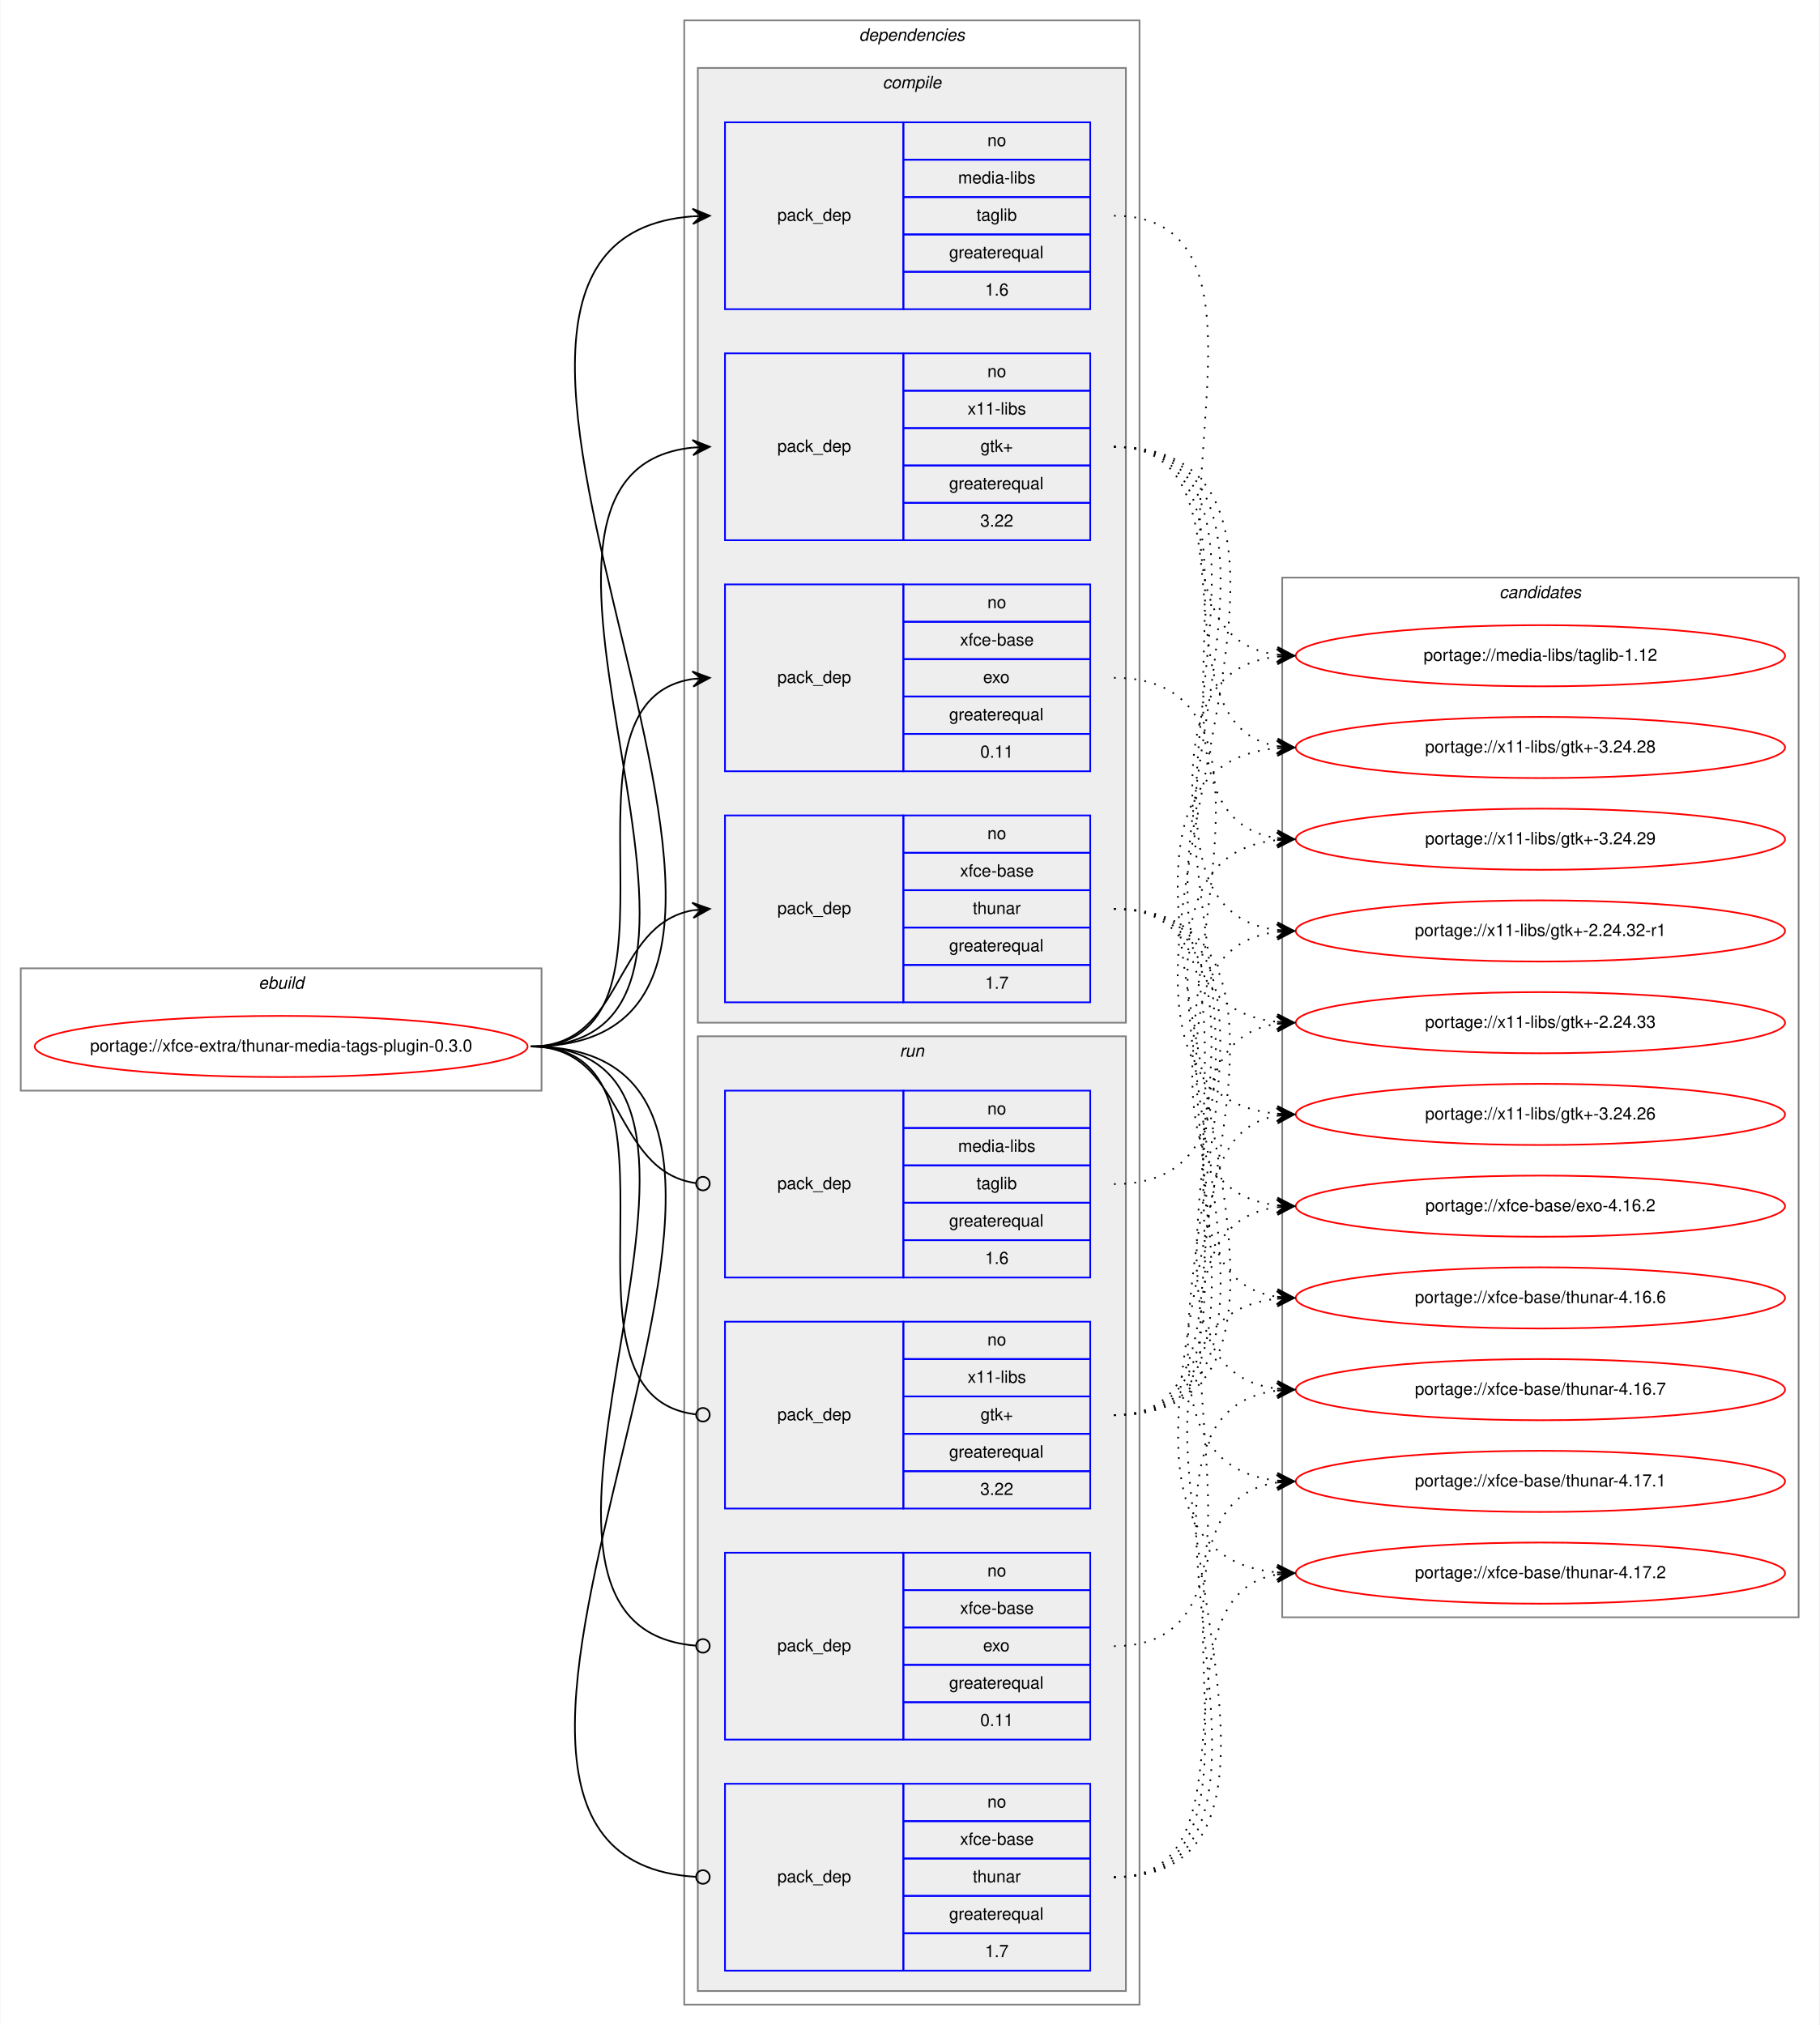
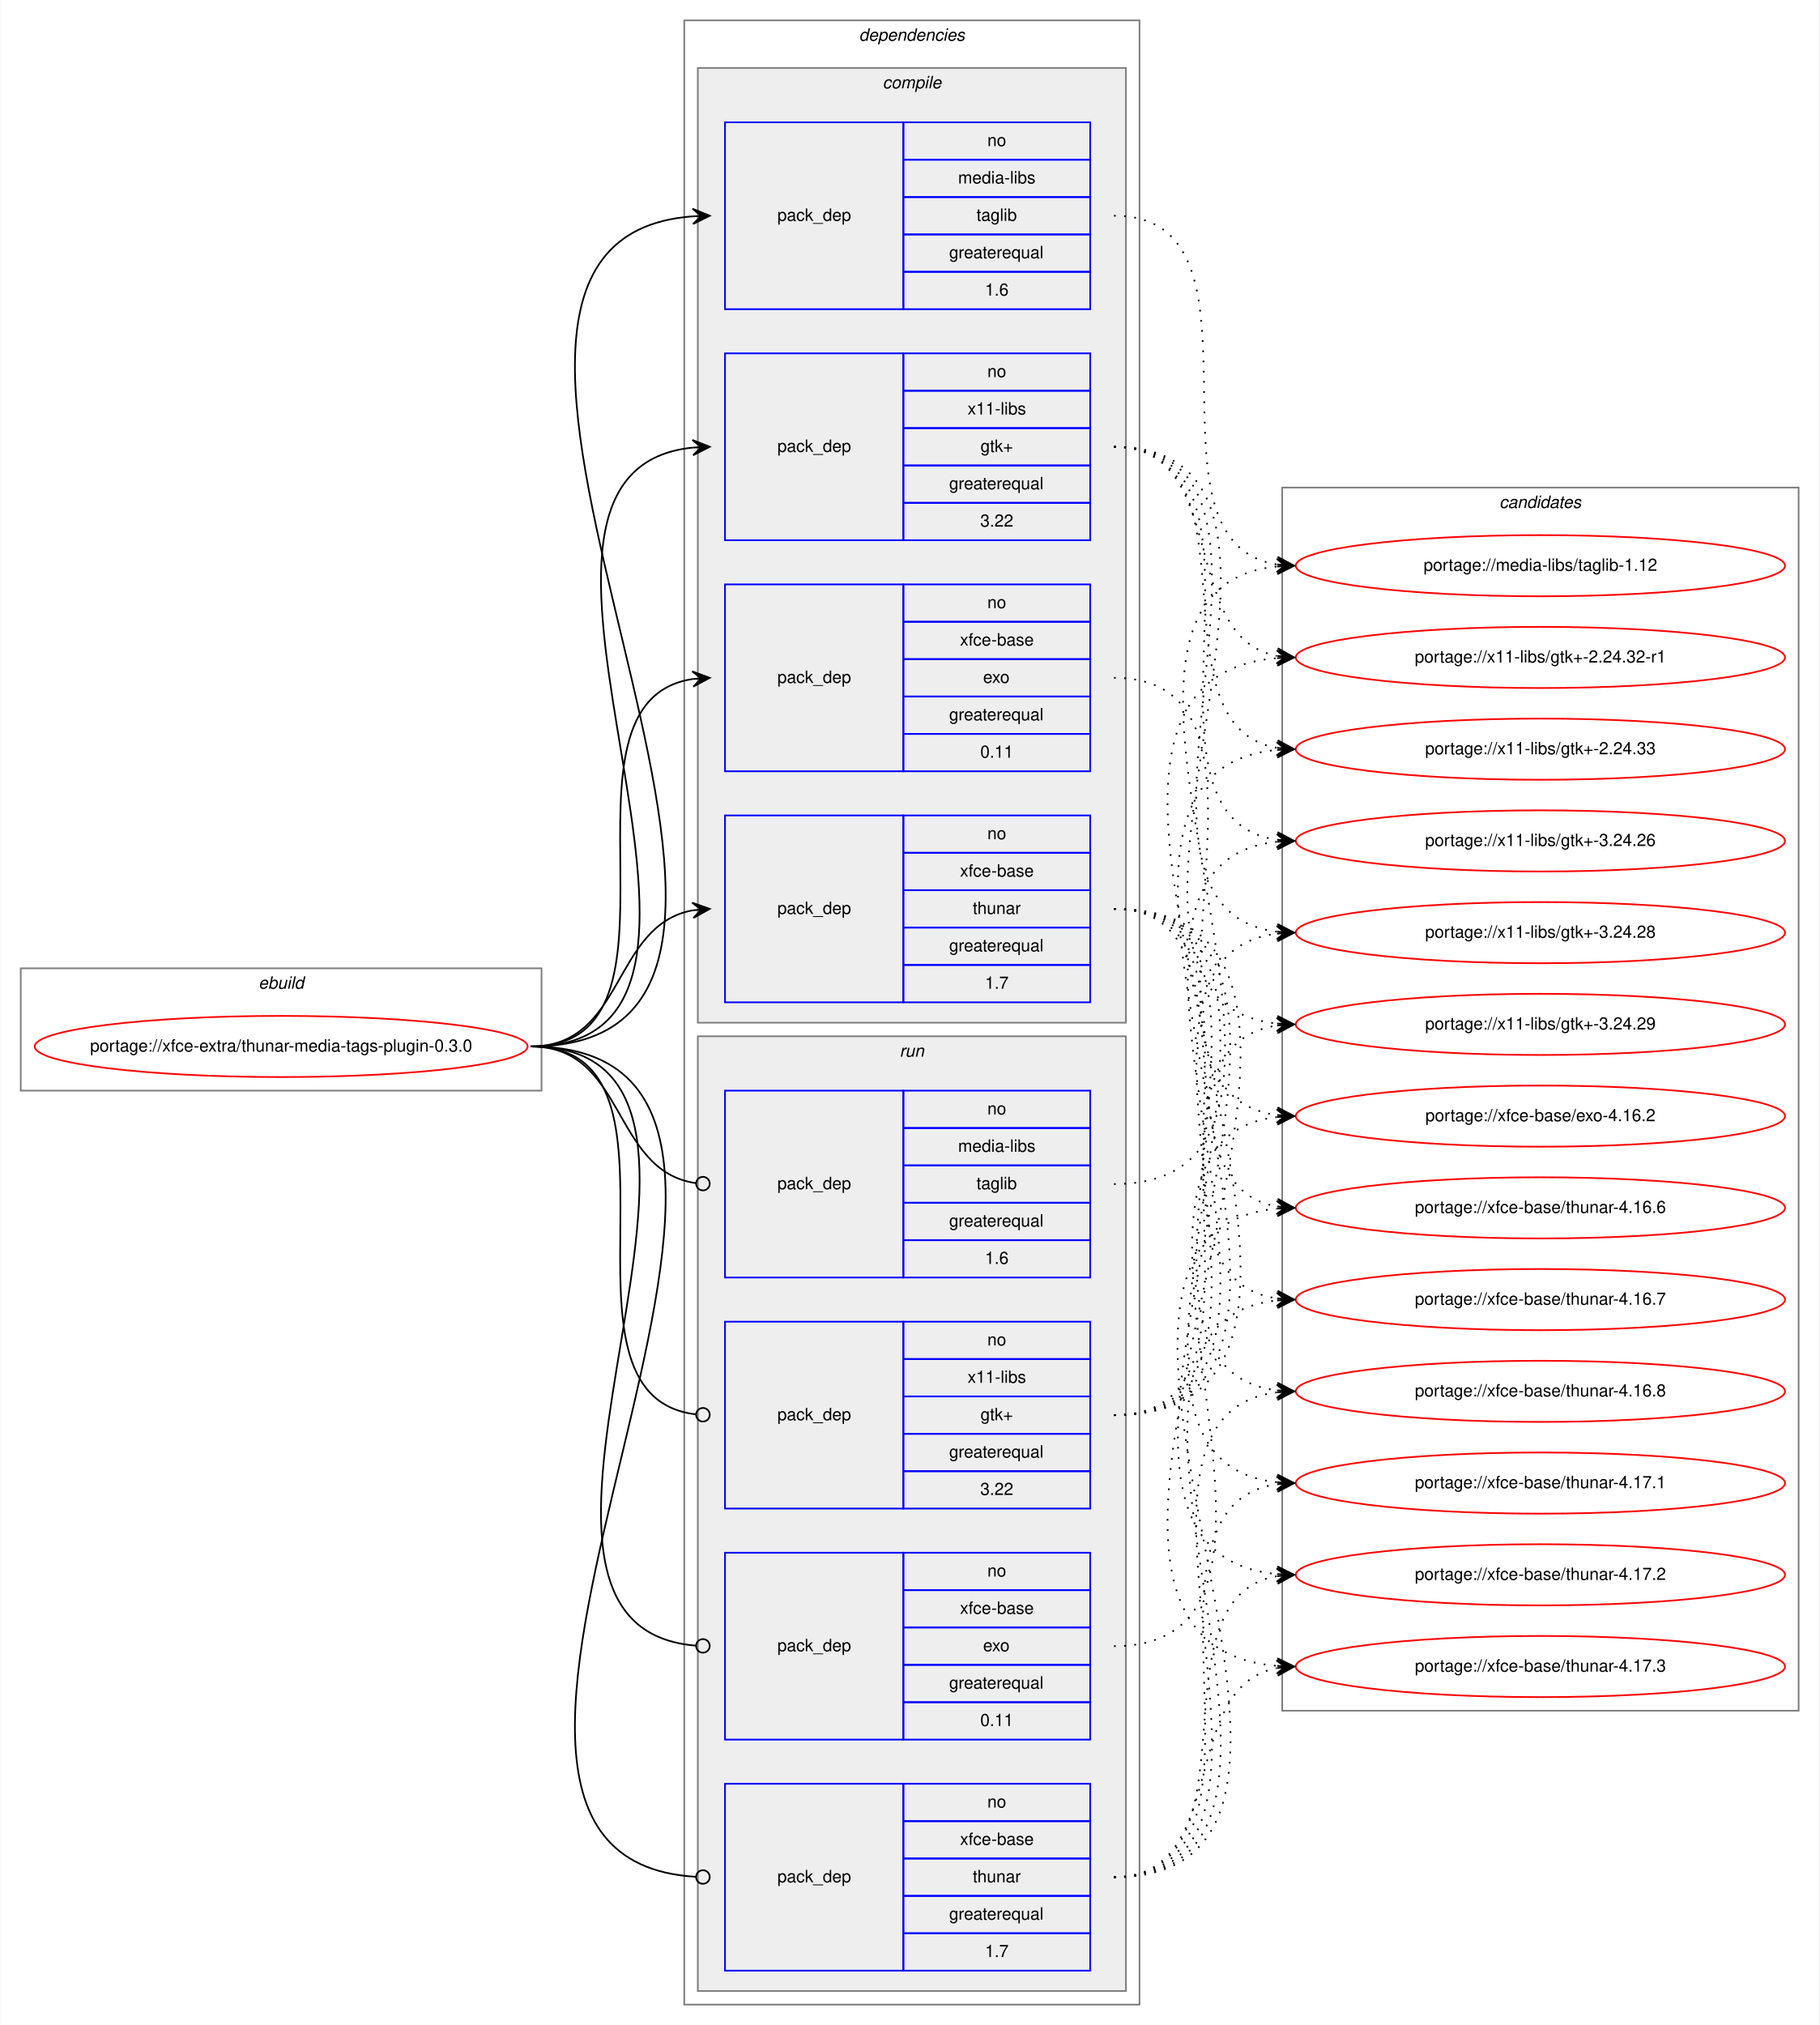
<svg xmlns="http://www.w3.org/2000/svg" xmlns:xlink="http://www.w3.org/1999/xlink" width="1071pt" height="1192pt" viewBox="0.00 0.00 1070.57 1192.00">
  <g id="graph0" class="graph" transform="scale(1 1) rotate(0) translate(4 1188)">
    <polygon fill="white" stroke="transparent" points="-4,4 -4,-1188 1066.57,-1188 1066.57,4 -4,4" />
    <g id="clust1" class="cluster">
      <polygon fill="none" stroke="gray" points="8,-546 8,-618 314.57,-618 314.57,-546 8,-546" />
      <text text-anchor="start" x="147.95" y="-606" font-family="Helvetica,sans-Serif" font-style="italic" font-size="10.00">ebuild</text>
    </g>
    <g id="clust2" class="cluster">
      <polygon fill="none" stroke="gray" points="398.57,-8 398.57,-1176 666.57,-1176 666.57,-8 398.57,-8" />
      <text text-anchor="start" x="501.45" y="-1164" font-family="Helvetica,sans-Serif" font-style="italic" font-size="10.00">dependencies</text>
    </g>
    <g id="clust3" class="cluster">
      <polygon fill="#eeeeee" stroke="gray" points="406.57,-586 406.57,-1148 658.57,-1148 658.57,-586 406.57,-586" />
      <text text-anchor="start" x="515.35" y="-1136" font-family="Helvetica,sans-Serif" font-style="italic" font-size="10.00">compile</text>
    </g>
    <g id="clust9" class="cluster">
      <polygon fill="#eeeeee" stroke="gray" points="406.57,-16 406.57,-578 658.57,-578 658.57,-16 406.57,-16" />
      <text text-anchor="start" x="525.35" y="-566" font-family="Helvetica,sans-Serif" font-style="italic" font-size="10.00">run</text>
    </g>
    <g id="clust14" class="cluster">
-       <polygon fill="none" stroke="gray" points="750.57,-236 750.57,-848 1054.57,-848 1054.57,-236 750.57,-236" />
-       <text text-anchor="start" x="878.39" y="-836" font-family="Helvetica,sans-Serif" font-style="italic" font-size="10.00">candidates</text>
+       <polygon fill="none" stroke="gray" points="750.57,-181 750.57,-901 1054.57,-901 1054.57,-181 750.57,-181" />
+       <text text-anchor="start" x="878.39" y="-889" font-family="Helvetica,sans-Serif" font-style="italic" font-size="10.00">candidates</text>
    </g>
    <g id="node1" class="node">
      <g id="a_node1">
        <a xlink:href="../xfce-extra/thunar-media-tags-plugin-0.3.0.svg" xlink:title="portage://xfce-extra/thunar-media-tags-plugin-0.3.0">
          <ellipse fill="none" stroke="red" cx="161.29" cy="-572" rx="145.07" ry="18" />
          <text text-anchor="middle" x="161.29" y="-569" font-family="Helvetica,sans-Serif" font-size="10.00">portage://xfce-extra/thunar-media-tags-plugin-0.3.0</text>
        </a>
      </g>
    </g>
    <g id="node2" class="node">
      <polygon fill="none" stroke="blue" points="422.57,-1006 422.57,-1116 527.57,-1116 527.57,-1006 422.57,-1006" />
      <text text-anchor="start" x="453.39" y="-1058" font-family="Helvetica,sans-Serif" font-size="10.00">pack_dep</text>
      <polygon fill="none" stroke="blue" points="527.57,-1094 527.57,-1116 637.57,-1116 637.57,-1094 527.57,-1094" />
      <text text-anchor="start" x="577.01" y="-1102" font-family="Helvetica,sans-Serif" font-size="10.00">no</text>
      <polygon fill="none" stroke="blue" points="527.57,-1072 527.57,-1094 637.57,-1094 637.57,-1072 527.57,-1072" />
      <text text-anchor="start" x="559.79" y="-1080" font-family="Helvetica,sans-Serif" font-size="10.00">media-libs</text>
      <polygon fill="none" stroke="blue" points="527.57,-1050 527.57,-1072 637.57,-1072 637.57,-1050 527.57,-1050" />
      <text text-anchor="start" x="570.62" y="-1058" font-family="Helvetica,sans-Serif" font-size="10.00">taglib</text>
      <polygon fill="none" stroke="blue" points="527.57,-1028 527.57,-1050 637.57,-1050 637.57,-1028 527.57,-1028" />
      <text text-anchor="start" x="554.51" y="-1036" font-family="Helvetica,sans-Serif" font-size="10.00">greaterequal</text>
      <polygon fill="none" stroke="blue" points="527.57,-1006 527.57,-1028 637.57,-1028 637.57,-1006 527.57,-1006" />
      <text text-anchor="start" x="575.62" y="-1014" font-family="Helvetica,sans-Serif" font-size="10.00">1.6</text>
    </g>
    <g id="edge1" class="edge">
      <path fill="none" stroke="black" d="M308.29,-572C527.13,-572 201.72,-1045.84 403.56,-1060.65" />
      <polygon fill="black" stroke="black" points="413.57,-1061 403.42,-1065.14 408.57,-1060.82 403.58,-1060.65 403.58,-1060.65 403.58,-1060.65 408.57,-1060.82 403.74,-1056.15 413.57,-1061 413.57,-1061" />
    </g>
    <g id="node3" class="node">
      <polygon fill="none" stroke="blue" points="422.57,-870 422.57,-980 527.57,-980 527.57,-870 422.57,-870" />
      <text text-anchor="start" x="453.39" y="-922" font-family="Helvetica,sans-Serif" font-size="10.00">pack_dep</text>
      <polygon fill="none" stroke="blue" points="527.57,-958 527.57,-980 637.57,-980 637.57,-958 527.57,-958" />
      <text text-anchor="start" x="577.01" y="-966" font-family="Helvetica,sans-Serif" font-size="10.00">no</text>
      <polygon fill="none" stroke="blue" points="527.57,-936 527.57,-958 637.57,-958 637.57,-936 527.57,-936" />
      <text text-anchor="start" x="565.35" y="-944" font-family="Helvetica,sans-Serif" font-size="10.00">x11-libs</text>
      <polygon fill="none" stroke="blue" points="527.57,-914 527.57,-936 637.57,-936 637.57,-914 527.57,-914" />
      <text text-anchor="start" x="572.98" y="-922" font-family="Helvetica,sans-Serif" font-size="10.00">gtk+</text>
      <polygon fill="none" stroke="blue" points="527.57,-892 527.57,-914 637.57,-914 637.57,-892 527.57,-892" />
      <text text-anchor="start" x="554.51" y="-900" font-family="Helvetica,sans-Serif" font-size="10.00">greaterequal</text>
      <polygon fill="none" stroke="blue" points="527.57,-870 527.57,-892 637.57,-892 637.57,-870 527.57,-870" />
      <text text-anchor="start" x="572.84" y="-878" font-family="Helvetica,sans-Serif" font-size="10.00">3.22</text>
    </g>
    <g id="edge2" class="edge">
      <path fill="none" stroke="black" d="M308.29,-572C468.49,-572 259.22,-909.99 403.54,-924.52" />
      <polygon fill="black" stroke="black" points="413.57,-925 403.37,-929.01 408.58,-924.76 403.58,-924.52 403.58,-924.52 403.58,-924.52 408.58,-924.76 403.8,-920.03 413.57,-925 413.57,-925" />
    </g>
    <g id="node4" class="node">
      <polygon fill="none" stroke="blue" points="422.57,-734 422.57,-844 527.57,-844 527.57,-734 422.57,-734" />
      <text text-anchor="start" x="453.39" y="-786" font-family="Helvetica,sans-Serif" font-size="10.00">pack_dep</text>
      <polygon fill="none" stroke="blue" points="527.57,-822 527.57,-844 637.57,-844 637.57,-822 527.57,-822" />
      <text text-anchor="start" x="577.01" y="-830" font-family="Helvetica,sans-Serif" font-size="10.00">no</text>
      <polygon fill="none" stroke="blue" points="527.57,-800 527.57,-822 637.57,-822 637.57,-800 527.57,-800" />
      <text text-anchor="start" x="560.9" y="-808" font-family="Helvetica,sans-Serif" font-size="10.00">xfce-base</text>
      <polygon fill="none" stroke="blue" points="527.57,-778 527.57,-800 637.57,-800 637.57,-778 527.57,-778" />
      <text text-anchor="start" x="574.51" y="-786" font-family="Helvetica,sans-Serif" font-size="10.00">exo</text>
      <polygon fill="none" stroke="blue" points="527.57,-756 527.57,-778 637.57,-778 637.57,-756 527.57,-756" />
      <text text-anchor="start" x="554.51" y="-764" font-family="Helvetica,sans-Serif" font-size="10.00">greaterequal</text>
      <polygon fill="none" stroke="blue" points="527.57,-734 527.57,-756 637.57,-756 637.57,-734 527.57,-734" />
      <text text-anchor="start" x="572.84" y="-742" font-family="Helvetica,sans-Serif" font-size="10.00">0.11</text>
    </g>
    <g id="edge3" class="edge">
      <path fill="none" stroke="black" d="M308.29,-572C411.92,-572 313.38,-774.83 403.59,-788.3" />
      <polygon fill="black" stroke="black" points="413.57,-789 403.28,-792.79 408.58,-788.65 403.59,-788.3 403.59,-788.3 403.59,-788.3 408.58,-788.65 403.91,-783.81 413.57,-789 413.57,-789" />
    </g>
    <g id="node5" class="node">
      <polygon fill="none" stroke="blue" points="422.57,-598 422.57,-708 527.57,-708 527.57,-598 422.57,-598" />
      <text text-anchor="start" x="453.39" y="-650" font-family="Helvetica,sans-Serif" font-size="10.00">pack_dep</text>
      <polygon fill="none" stroke="blue" points="527.57,-686 527.57,-708 637.57,-708 637.57,-686 527.57,-686" />
      <text text-anchor="start" x="577.01" y="-694" font-family="Helvetica,sans-Serif" font-size="10.00">no</text>
      <polygon fill="none" stroke="blue" points="527.57,-664 527.57,-686 637.57,-686 637.57,-664 527.57,-664" />
      <text text-anchor="start" x="560.9" y="-672" font-family="Helvetica,sans-Serif" font-size="10.00">xfce-base</text>
      <polygon fill="none" stroke="blue" points="527.57,-642 527.57,-664 637.57,-664 637.57,-642 527.57,-642" />
      <text text-anchor="start" x="568.4" y="-650" font-family="Helvetica,sans-Serif" font-size="10.00">thunar</text>
      <polygon fill="none" stroke="blue" points="527.57,-620 527.57,-642 637.57,-642 637.57,-620 527.57,-620" />
      <text text-anchor="start" x="554.51" y="-628" font-family="Helvetica,sans-Serif" font-size="10.00">greaterequal</text>
      <polygon fill="none" stroke="blue" points="527.57,-598 527.57,-620 637.57,-620 637.57,-598 527.57,-598" />
      <text text-anchor="start" x="575.62" y="-606" font-family="Helvetica,sans-Serif" font-size="10.00">1.7</text>
    </g>
    <g id="edge4" class="edge">
      <path fill="none" stroke="black" d="M308.29,-572C363.75,-572 355.82,-643.49 403.6,-652.15" />
      <polygon fill="black" stroke="black" points="413.57,-653 403.22,-656.63 408.59,-652.57 403.61,-652.15 403.61,-652.15 403.61,-652.15 408.59,-652.57 403.99,-647.66 413.57,-653 413.57,-653" />
    </g>
    <g id="node6" class="node">
      <polygon fill="none" stroke="blue" points="422.57,-436 422.57,-546 527.57,-546 527.57,-436 422.57,-436" />
      <text text-anchor="start" x="453.39" y="-488" font-family="Helvetica,sans-Serif" font-size="10.00">pack_dep</text>
      <polygon fill="none" stroke="blue" points="527.57,-524 527.57,-546 637.57,-546 637.57,-524 527.57,-524" />
      <text text-anchor="start" x="577.01" y="-532" font-family="Helvetica,sans-Serif" font-size="10.00">no</text>
      <polygon fill="none" stroke="blue" points="527.57,-502 527.57,-524 637.57,-524 637.57,-502 527.57,-502" />
      <text text-anchor="start" x="559.79" y="-510" font-family="Helvetica,sans-Serif" font-size="10.00">media-libs</text>
      <polygon fill="none" stroke="blue" points="527.57,-480 527.57,-502 637.57,-502 637.57,-480 527.57,-480" />
      <text text-anchor="start" x="570.62" y="-488" font-family="Helvetica,sans-Serif" font-size="10.00">taglib</text>
      <polygon fill="none" stroke="blue" points="527.57,-458 527.57,-480 637.57,-480 637.57,-458 527.57,-458" />
      <text text-anchor="start" x="554.51" y="-466" font-family="Helvetica,sans-Serif" font-size="10.00">greaterequal</text>
      <polygon fill="none" stroke="blue" points="527.57,-436 527.57,-458 637.57,-458 637.57,-436 527.57,-436" />
      <text text-anchor="start" x="575.62" y="-444" font-family="Helvetica,sans-Serif" font-size="10.00">1.6</text>
    </g>
    <g id="edge5" class="edge">
      <path fill="none" stroke="black" d="M308.29,-572C364.44,-572 355.61,-498.72 405.42,-491.56" />
      <ellipse fill="none" stroke="black" cx="409.58" cy="-491.27" rx="4" ry="4" />
    </g>
    <g id="node7" class="node">
      <polygon fill="none" stroke="blue" points="422.57,-300 422.57,-410 527.57,-410 527.57,-300 422.57,-300" />
      <text text-anchor="start" x="453.39" y="-352" font-family="Helvetica,sans-Serif" font-size="10.00">pack_dep</text>
      <polygon fill="none" stroke="blue" points="527.57,-388 527.57,-410 637.57,-410 637.57,-388 527.57,-388" />
      <text text-anchor="start" x="577.01" y="-396" font-family="Helvetica,sans-Serif" font-size="10.00">no</text>
      <polygon fill="none" stroke="blue" points="527.57,-366 527.57,-388 637.57,-388 637.57,-366 527.57,-366" />
      <text text-anchor="start" x="565.35" y="-374" font-family="Helvetica,sans-Serif" font-size="10.00">x11-libs</text>
      <polygon fill="none" stroke="blue" points="527.57,-344 527.57,-366 637.57,-366 637.57,-344 527.57,-344" />
      <text text-anchor="start" x="572.98" y="-352" font-family="Helvetica,sans-Serif" font-size="10.00">gtk+</text>
      <polygon fill="none" stroke="blue" points="527.57,-322 527.57,-344 637.57,-344 637.57,-322 527.57,-322" />
      <text text-anchor="start" x="554.51" y="-330" font-family="Helvetica,sans-Serif" font-size="10.00">greaterequal</text>
      <polygon fill="none" stroke="blue" points="527.57,-300 527.57,-322 637.57,-322 637.57,-300 527.57,-300" />
      <text text-anchor="start" x="572.84" y="-308" font-family="Helvetica,sans-Serif" font-size="10.00">3.22</text>
    </g>
    <g id="edge6" class="edge">
      <path fill="none" stroke="black" d="M308.29,-572C412.66,-572 311.98,-366.29 405.53,-355.44" />
      <ellipse fill="none" stroke="black" cx="409.58" cy="-355.22" rx="4" ry="4" />
    </g>
    <g id="node8" class="node">
      <polygon fill="none" stroke="blue" points="422.57,-164 422.57,-274 527.57,-274 527.57,-164 422.57,-164" />
      <text text-anchor="start" x="453.39" y="-216" font-family="Helvetica,sans-Serif" font-size="10.00">pack_dep</text>
      <polygon fill="none" stroke="blue" points="527.57,-252 527.57,-274 637.57,-274 637.57,-252 527.57,-252" />
      <text text-anchor="start" x="577.01" y="-260" font-family="Helvetica,sans-Serif" font-size="10.00">no</text>
      <polygon fill="none" stroke="blue" points="527.57,-230 527.57,-252 637.57,-252 637.57,-230 527.57,-230" />
      <text text-anchor="start" x="560.9" y="-238" font-family="Helvetica,sans-Serif" font-size="10.00">xfce-base</text>
      <polygon fill="none" stroke="blue" points="527.57,-208 527.57,-230 637.57,-230 637.57,-208 527.57,-208" />
      <text text-anchor="start" x="574.51" y="-216" font-family="Helvetica,sans-Serif" font-size="10.00">exo</text>
      <polygon fill="none" stroke="blue" points="527.57,-186 527.57,-208 637.57,-208 637.57,-186 527.57,-186" />
      <text text-anchor="start" x="554.51" y="-194" font-family="Helvetica,sans-Serif" font-size="10.00">greaterequal</text>
      <polygon fill="none" stroke="blue" points="527.57,-164 527.57,-186 637.57,-186 637.57,-164 527.57,-164" />
      <text text-anchor="start" x="572.84" y="-172" font-family="Helvetica,sans-Serif" font-size="10.00">0.11</text>
    </g>
    <g id="edge7" class="edge">
      <path fill="none" stroke="black" d="M308.29,-572C469.13,-572 257.54,-231.3 405.29,-219.32" />
      <ellipse fill="none" stroke="black" cx="409.57" cy="-219.16" rx="4" ry="4" />
    </g>
    <g id="node9" class="node">
      <polygon fill="none" stroke="blue" points="422.57,-28 422.57,-138 527.57,-138 527.57,-28 422.57,-28" />
      <text text-anchor="start" x="453.39" y="-80" font-family="Helvetica,sans-Serif" font-size="10.00">pack_dep</text>
      <polygon fill="none" stroke="blue" points="527.57,-116 527.57,-138 637.57,-138 637.57,-116 527.57,-116" />
      <text text-anchor="start" x="577.01" y="-124" font-family="Helvetica,sans-Serif" font-size="10.00">no</text>
      <polygon fill="none" stroke="blue" points="527.57,-94 527.57,-116 637.57,-116 637.57,-94 527.57,-94" />
      <text text-anchor="start" x="560.9" y="-102" font-family="Helvetica,sans-Serif" font-size="10.00">xfce-base</text>
      <polygon fill="none" stroke="blue" points="527.57,-72 527.57,-94 637.57,-94 637.57,-72 527.57,-72" />
      <text text-anchor="start" x="568.4" y="-80" font-family="Helvetica,sans-Serif" font-size="10.00">thunar</text>
      <polygon fill="none" stroke="blue" points="527.57,-50 527.57,-72 637.57,-72 637.57,-50 527.57,-50" />
      <text text-anchor="start" x="554.51" y="-58" font-family="Helvetica,sans-Serif" font-size="10.00">greaterequal</text>
      <polygon fill="none" stroke="blue" points="527.57,-28 527.57,-50 637.57,-50 637.57,-28 527.57,-28" />
      <text text-anchor="start" x="575.62" y="-36" font-family="Helvetica,sans-Serif" font-size="10.00">1.7</text>
    </g>
    <g id="edge8" class="edge">
      <path fill="none" stroke="black" d="M308.29,-572C527.78,-572 199.78,-95.34 405.37,-83.23" />
      <ellipse fill="none" stroke="black" cx="409.57" cy="-83.11" rx="4" ry="4" />
    </g>
    <g id="node10" class="node">
      <g id="a_node10">
        <a xlink:href="../media-libs/taglib-1.12.svg" xlink:title="portage://media-libs/taglib-1.12">
-           <ellipse fill="none" stroke="red" cx="902.57" cy="-802" rx="144" ry="18" />
-           <text text-anchor="middle" x="902.57" y="-799" font-family="Helvetica,sans-Serif" font-size="10.00">portage://media-libs/taglib-1.12</text>
+           <ellipse fill="none" stroke="red" cx="902.57" cy="-855" rx="144" ry="18" />
+           <text text-anchor="middle" x="902.57" y="-852" font-family="Helvetica,sans-Serif" font-size="10.00">portage://media-libs/taglib-1.12</text>
        </a>
      </g>
    </g>
    <g id="edge9" class="edge">
-       <path fill="none" stroke="black" stroke-dasharray="1,5" d="M651.57,-1061C772.3,-1061 641.33,-816.95 747.31,-802.65" />
-       <polygon fill="black" stroke="black" points="757.57,-802 747.88,-807.13 752.58,-802.32 747.59,-802.64 747.59,-802.64 747.59,-802.64 752.58,-802.32 747.3,-798.15 757.57,-802 757.57,-802" />
+       <path fill="none" stroke="black" stroke-dasharray="1,5" d="M651.57,-1061C750.92,-1061 661.38,-869.23 747.45,-855.75" />
+       <polygon fill="black" stroke="black" points="757.57,-855 747.93,-860.22 752.58,-855.37 747.6,-855.73 747.6,-855.73 747.6,-855.73 752.58,-855.37 747.27,-851.25 757.57,-855 757.57,-855" />
    </g>
    <g id="node11" class="node">
      <g id="a_node11">
        <a xlink:href="../x11-libs/gtk+-2.24.32-r1.svg" xlink:title="portage://x11-libs/gtk+-2.24.32-r1">
-           <ellipse fill="none" stroke="red" cx="902.57" cy="-640" rx="144" ry="18" />
-           <text text-anchor="middle" x="902.57" y="-637" font-family="Helvetica,sans-Serif" font-size="10.00">portage://x11-libs/gtk+-2.24.32-r1</text>
+           <ellipse fill="none" stroke="red" cx="902.57" cy="-801" rx="144" ry="18" />
+           <text text-anchor="middle" x="902.57" y="-798" font-family="Helvetica,sans-Serif" font-size="10.00">portage://x11-libs/gtk+-2.24.32-r1</text>
        </a>
      </g>
    </g>
    <g id="edge10" class="edge">
-       <path fill="none" stroke="black" stroke-dasharray="1,5" d="M651.57,-925C783.15,-925 630.88,-654.83 747.49,-640.58" />
-       <polygon fill="black" stroke="black" points="757.57,-640 747.85,-645.07 752.58,-640.29 747.59,-640.58 747.59,-640.58 747.59,-640.58 752.58,-640.29 747.33,-636.09 757.57,-640 757.57,-640" />
+       <path fill="none" stroke="black" stroke-dasharray="1,5" d="M651.57,-925C720.39,-925 688.74,-813.27 747.36,-801.93" />
+       <polygon fill="black" stroke="black" points="757.57,-801 748.02,-806.39 752.59,-801.45 747.61,-801.9 747.61,-801.9 747.61,-801.9 752.59,-801.45 747.2,-797.42 757.57,-801 757.57,-801" />
    </g>
    <g id="node12" class="node">
      <g id="a_node12">
        <a xlink:href="../x11-libs/gtk+-2.24.33.svg" xlink:title="portage://x11-libs/gtk+-2.24.33">
-           <ellipse fill="none" stroke="red" cx="902.57" cy="-586" rx="144" ry="18" />
-           <text text-anchor="middle" x="902.57" y="-583" font-family="Helvetica,sans-Serif" font-size="10.00">portage://x11-libs/gtk+-2.24.33</text>
+           <ellipse fill="none" stroke="red" cx="902.57" cy="-747" rx="144" ry="18" />
+           <text text-anchor="middle" x="902.57" y="-744" font-family="Helvetica,sans-Serif" font-size="10.00">portage://x11-libs/gtk+-2.24.33</text>
        </a>
      </g>
    </g>
    <g id="edge11" class="edge">
-       <path fill="none" stroke="black" stroke-dasharray="1,5" d="M651.57,-925C805.88,-925 608.95,-601.06 747.48,-586.51" />
-       <polygon fill="black" stroke="black" points="757.57,-586 747.81,-590.99 752.58,-586.25 747.58,-586.5 747.58,-586.5 747.58,-586.5 752.58,-586.25 747.36,-582.01 757.57,-586 757.57,-586" />
+       <path fill="none" stroke="black" stroke-dasharray="1,5" d="M651.57,-925C740.05,-925 671.34,-760.63 747.54,-747.79" />
+       <polygon fill="black" stroke="black" points="757.57,-747 747.96,-752.27 752.59,-747.39 747.6,-747.79 747.6,-747.79 747.6,-747.79 752.59,-747.39 747.25,-743.3 757.57,-747 757.57,-747" />
    </g>
    <g id="node13" class="node">
      <g id="a_node13">
        <a xlink:href="../x11-libs/gtk+-3.24.26.svg" xlink:title="portage://x11-libs/gtk+-3.24.26">
-           <ellipse fill="none" stroke="red" cx="902.57" cy="-532" rx="144" ry="18" />
-           <text text-anchor="middle" x="902.57" y="-529" font-family="Helvetica,sans-Serif" font-size="10.00">portage://x11-libs/gtk+-3.24.26</text>
+           <ellipse fill="none" stroke="red" cx="902.57" cy="-693" rx="144" ry="18" />
+           <text text-anchor="middle" x="902.57" y="-690" font-family="Helvetica,sans-Serif" font-size="10.00">portage://x11-libs/gtk+-3.24.26</text>
        </a>
      </g>
    </g>
    <g id="edge12" class="edge">
-       <path fill="none" stroke="black" stroke-dasharray="1,5" d="M651.57,-925C828.95,-925 586.49,-547.2 747.46,-532.44" />
-       <polygon fill="black" stroke="black" points="757.57,-532 747.78,-536.93 752.57,-532.22 747.58,-532.44 747.58,-532.44 747.58,-532.44 752.57,-532.22 747.38,-527.94 757.57,-532 757.57,-532" />
+       <path fill="none" stroke="black" stroke-dasharray="1,5" d="M651.57,-925C761.28,-925 651.74,-707.71 747.32,-693.71" />
+       <polygon fill="black" stroke="black" points="757.57,-693 747.9,-698.18 752.58,-693.34 747.59,-693.69 747.59,-693.69 747.59,-693.69 752.58,-693.34 747.28,-689.2 757.57,-693 757.57,-693" />
    </g>
    <g id="node14" class="node">
      <g id="a_node14">
        <a xlink:href="../x11-libs/gtk+-3.24.28.svg" xlink:title="portage://x11-libs/gtk+-3.24.28">
-           <ellipse fill="none" stroke="red" cx="902.57" cy="-748" rx="144" ry="18" />
-           <text text-anchor="middle" x="902.57" y="-745" font-family="Helvetica,sans-Serif" font-size="10.00">portage://x11-libs/gtk+-3.24.28</text>
+           <ellipse fill="none" stroke="red" cx="902.57" cy="-639" rx="144" ry="18" />
+           <text text-anchor="middle" x="902.57" y="-636" font-family="Helvetica,sans-Serif" font-size="10.00">portage://x11-libs/gtk+-3.24.28</text>
        </a>
      </g>
    </g>
    <g id="edge13" class="edge">
-       <path fill="none" stroke="black" stroke-dasharray="1,5" d="M651.57,-925C739.68,-925 671.66,-761.56 747.58,-748.79" />
-       <polygon fill="black" stroke="black" points="757.57,-748 747.96,-753.27 752.59,-748.39 747.6,-748.79 747.6,-748.79 747.6,-748.79 752.59,-748.39 747.25,-744.3 757.57,-748 757.57,-748" />
+       <path fill="none" stroke="black" stroke-dasharray="1,5" d="M651.57,-925C783.56,-925 630.51,-653.88 747.46,-639.59" />
+       <polygon fill="black" stroke="black" points="757.57,-639 747.85,-644.07 752.58,-639.29 747.59,-639.58 747.59,-639.58 747.59,-639.58 752.58,-639.29 747.33,-635.09 757.57,-639 757.57,-639" />
    </g>
    <g id="node15" class="node">
      <g id="a_node15">
        <a xlink:href="../x11-libs/gtk+-3.24.29.svg" xlink:title="portage://x11-libs/gtk+-3.24.29">
-           <ellipse fill="none" stroke="red" cx="902.57" cy="-694" rx="144" ry="18" />
-           <text text-anchor="middle" x="902.57" y="-691" font-family="Helvetica,sans-Serif" font-size="10.00">portage://x11-libs/gtk+-3.24.29</text>
+           <ellipse fill="none" stroke="red" cx="902.57" cy="-585" rx="144" ry="18" />
+           <text text-anchor="middle" x="902.57" y="-582" font-family="Helvetica,sans-Serif" font-size="10.00">portage://x11-libs/gtk+-3.24.29</text>
        </a>
      </g>
    </g>
    <g id="edge14" class="edge">
-       <path fill="none" stroke="black" stroke-dasharray="1,5" d="M651.57,-925C760.89,-925 652.1,-708.65 747.36,-694.7" />
-       <polygon fill="black" stroke="black" points="757.57,-694 747.9,-699.18 752.58,-694.34 747.59,-694.69 747.59,-694.69 747.59,-694.69 752.58,-694.34 747.28,-690.2 757.57,-694 757.57,-694" />
+       <path fill="none" stroke="black" stroke-dasharray="1,5" d="M651.57,-925C806.3,-925 608.56,-600.1 747.45,-585.51" />
+       <polygon fill="black" stroke="black" points="757.57,-585 747.81,-589.99 752.58,-585.25 747.58,-585.5 747.58,-585.5 747.58,-585.5 752.58,-585.25 747.36,-581.01 757.57,-585 757.57,-585" />
    </g>
    <g id="node16" class="node">
      <g id="a_node16">
        <a xlink:href="../xfce-base/exo-4.16.2.svg" xlink:title="portage://xfce-base/exo-4.16.2">
-           <ellipse fill="none" stroke="red" cx="902.57" cy="-478" rx="144" ry="18" />
-           <text text-anchor="middle" x="902.57" y="-475" font-family="Helvetica,sans-Serif" font-size="10.00">portage://xfce-base/exo-4.16.2</text>
+           <ellipse fill="none" stroke="red" cx="902.57" cy="-531" rx="144" ry="18" />
+           <text text-anchor="middle" x="902.57" y="-528" font-family="Helvetica,sans-Serif" font-size="10.00">portage://xfce-base/exo-4.16.2</text>
        </a>
      </g>
    </g>
    <g id="edge15" class="edge">
-       <path fill="none" stroke="black" stroke-dasharray="1,5" d="M651.57,-789C794.04,-789 620.43,-493 747.46,-478.55" />
-       <polygon fill="black" stroke="black" points="757.57,-478 747.83,-483.03 752.58,-478.27 747.58,-478.54 747.58,-478.54 747.58,-478.54 752.58,-478.27 747.34,-474.05 757.57,-478 757.57,-478" />
+       <path fill="none" stroke="black" stroke-dasharray="1,5" d="M651.57,-789C771.91,-789 641.69,-545.9 747.35,-531.65" />
+       <polygon fill="black" stroke="black" points="757.57,-531 747.88,-536.13 752.58,-531.32 747.59,-531.64 747.59,-531.64 747.59,-531.64 752.58,-531.32 747.3,-527.14 757.57,-531 757.57,-531" />
    </g>
    <g id="node17" class="node">
      <g id="a_node17">
        <a xlink:href="../xfce-base/thunar-4.16.6.svg" xlink:title="portage://xfce-base/thunar-4.16.6">
-           <ellipse fill="none" stroke="red" cx="902.57" cy="-424" rx="144" ry="18" />
-           <text text-anchor="middle" x="902.57" y="-421" font-family="Helvetica,sans-Serif" font-size="10.00">portage://xfce-base/thunar-4.16.6</text>
+           <ellipse fill="none" stroke="red" cx="902.57" cy="-477" rx="144" ry="18" />
+           <text text-anchor="middle" x="902.57" y="-474" font-family="Helvetica,sans-Serif" font-size="10.00">portage://xfce-base/thunar-4.16.6</text>
        </a>
      </g>
    </g>
    <g id="edge16" class="edge">
-       <path fill="none" stroke="black" stroke-dasharray="1,5" d="M651.57,-653C760.11,-653 652.8,-438.52 747.43,-424.7" />
-       <polygon fill="black" stroke="black" points="757.57,-424 747.9,-429.18 752.58,-424.34 747.59,-424.69 747.59,-424.69 747.59,-424.69 752.58,-424.34 747.28,-420.2 757.57,-424 757.57,-424" />
+       <path fill="none" stroke="black" stroke-dasharray="1,5" d="M651.57,-653C739.14,-653 672.26,-491.14 747.16,-477.86" />
+       <polygon fill="black" stroke="black" points="757.57,-477 747.98,-482.31 752.59,-477.41 747.6,-477.83 747.6,-477.83 747.6,-477.83 752.59,-477.41 747.23,-473.34 757.57,-477 757.57,-477" />
    </g>
    <g id="node18" class="node">
      <g id="a_node18">
        <a xlink:href="../xfce-base/thunar-4.16.7.svg" xlink:title="portage://xfce-base/thunar-4.16.7">
-           <ellipse fill="none" stroke="red" cx="902.57" cy="-370" rx="144" ry="18" />
-           <text text-anchor="middle" x="902.57" y="-367" font-family="Helvetica,sans-Serif" font-size="10.00">portage://xfce-base/thunar-4.16.7</text>
+           <ellipse fill="none" stroke="red" cx="902.57" cy="-423" rx="144" ry="18" />
+           <text text-anchor="middle" x="902.57" y="-420" font-family="Helvetica,sans-Serif" font-size="10.00">portage://xfce-base/thunar-4.16.7</text>
        </a>
      </g>
    </g>
    <g id="edge17" class="edge">
-       <path fill="none" stroke="black" stroke-dasharray="1,5" d="M651.57,-653C782.34,-653 631.63,-384.73 747.55,-370.58" />
-       <polygon fill="black" stroke="black" points="757.57,-370 747.85,-375.07 752.58,-370.29 747.59,-370.58 747.59,-370.58 747.59,-370.58 752.58,-370.29 747.33,-366.09 757.57,-370 757.57,-370" />
+       <path fill="none" stroke="black" stroke-dasharray="1,5" d="M651.57,-653C760.5,-653 652.45,-437.59 747.39,-423.7" />
+       <polygon fill="black" stroke="black" points="757.57,-423 747.9,-428.18 752.58,-423.34 747.59,-423.69 747.59,-423.69 747.59,-423.69 752.58,-423.34 747.28,-419.2 757.57,-423 757.57,-423" />
    </g>
    <g id="node19" class="node">
      <g id="a_node19">
-         <a xlink:href="../xfce-base/thunar-4.17.1.svg" xlink:title="portage://xfce-base/thunar-4.17.1">
-           <ellipse fill="none" stroke="red" cx="902.57" cy="-316" rx="144" ry="18" />
-           <text text-anchor="middle" x="902.57" y="-313" font-family="Helvetica,sans-Serif" font-size="10.00">portage://xfce-base/thunar-4.17.1</text>
+         <a xlink:href="../xfce-base/thunar-4.16.8.svg" xlink:title="portage://xfce-base/thunar-4.16.8">
+           <ellipse fill="none" stroke="red" cx="902.57" cy="-369" rx="144" ry="18" />
+           <text text-anchor="middle" x="902.57" y="-366" font-family="Helvetica,sans-Serif" font-size="10.00">portage://xfce-base/thunar-4.16.8</text>
        </a>
      </g>
    </g>
    <g id="edge18" class="edge">
-       <path fill="none" stroke="black" stroke-dasharray="1,5" d="M651.57,-653C805.06,-653 609.72,-330.97 747.53,-316.5" />
-       <polygon fill="black" stroke="black" points="757.57,-316 747.81,-320.99 752.58,-316.25 747.58,-316.5 747.58,-316.5 747.58,-316.5 752.58,-316.25 747.36,-312.01 757.57,-316 757.57,-316" />
+       <path fill="none" stroke="black" stroke-dasharray="1,5" d="M651.57,-653C782.75,-653 631.25,-383.78 747.52,-369.58" />
+       <polygon fill="black" stroke="black" points="757.57,-369 747.85,-374.07 752.58,-369.29 747.59,-369.58 747.59,-369.58 747.59,-369.58 752.58,-369.29 747.33,-365.09 757.57,-369 757.57,-369" />
    </g>
    <g id="node20" class="node">
      <g id="a_node20">
+         <a xlink:href="../xfce-base/thunar-4.17.1.svg" xlink:title="portage://xfce-base/thunar-4.17.1">
+           <ellipse fill="none" stroke="red" cx="902.57" cy="-315" rx="144" ry="18" />
+           <text text-anchor="middle" x="902.57" y="-312" font-family="Helvetica,sans-Serif" font-size="10.00">portage://xfce-base/thunar-4.17.1</text>
+         </a>
+       </g>
+     </g>
+     <g id="edge19" class="edge">
+       <path fill="none" stroke="black" stroke-dasharray="1,5" d="M651.57,-653C805.47,-653 609.33,-330.01 747.51,-315.5" />
+       <polygon fill="black" stroke="black" points="757.57,-315 747.81,-319.99 752.58,-315.25 747.58,-315.5 747.58,-315.5 747.58,-315.5 752.58,-315.25 747.36,-311.01 757.57,-315 757.57,-315" />
+     </g>
+     <g id="node21" class="node">
+       <g id="a_node21">
        <a xlink:href="../xfce-base/thunar-4.17.2.svg" xlink:title="portage://xfce-base/thunar-4.17.2">
-           <ellipse fill="none" stroke="red" cx="902.57" cy="-262" rx="144" ry="18" />
-           <text text-anchor="middle" x="902.57" y="-259" font-family="Helvetica,sans-Serif" font-size="10.00">portage://xfce-base/thunar-4.17.2</text>
-         </a>
-       </g>
-     </g>
-     <g id="edge19" class="edge">
-       <path fill="none" stroke="black" stroke-dasharray="1,5" d="M651.57,-653C828.1,-653 587.28,-277.12 747.51,-262.44" />
-       <polygon fill="black" stroke="black" points="757.57,-262 747.78,-266.93 752.57,-262.22 747.58,-262.44 747.58,-262.44 747.58,-262.44 752.57,-262.22 747.38,-257.94 757.57,-262 757.57,-262" />
+           <ellipse fill="none" stroke="red" cx="902.57" cy="-261" rx="144" ry="18" />
+           <text text-anchor="middle" x="902.57" y="-258" font-family="Helvetica,sans-Serif" font-size="10.00">portage://xfce-base/thunar-4.17.2</text>
+         </a>
+       </g>
    </g>
    <g id="edge20" class="edge">
-       <path fill="none" stroke="black" stroke-dasharray="1,5" d="M651.57,-491C794.04,-491 620.43,-787 747.46,-801.45" />
-       <polygon fill="black" stroke="black" points="757.57,-802 747.34,-805.95 752.58,-801.73 747.58,-801.46 747.58,-801.46 747.58,-801.46 752.58,-801.73 747.83,-796.97 757.57,-802 757.57,-802" />
+       <path fill="none" stroke="black" stroke-dasharray="1,5" d="M651.57,-653C828.52,-653 586.88,-276.16 747.49,-261.44" />
+       <polygon fill="black" stroke="black" points="757.57,-261 747.78,-265.93 752.57,-261.22 747.58,-261.44 747.58,-261.44 747.58,-261.44 752.57,-261.22 747.38,-256.94 757.57,-261 757.57,-261" />
+     </g>
+     <g id="node22" class="node">
+       <g id="a_node22">
+         <a xlink:href="../xfce-base/thunar-4.17.3.svg" xlink:title="portage://xfce-base/thunar-4.17.3">
+           <ellipse fill="none" stroke="red" cx="902.57" cy="-207" rx="144" ry="18" />
+           <text text-anchor="middle" x="902.57" y="-204" font-family="Helvetica,sans-Serif" font-size="10.00">portage://xfce-base/thunar-4.17.3</text>
+         </a>
+       </g>
    </g>
    <g id="edge21" class="edge">
-       <path fill="none" stroke="black" stroke-dasharray="1,5" d="M651.57,-355C783.15,-355 630.88,-625.17 747.49,-639.42" />
-       <polygon fill="black" stroke="black" points="757.57,-640 747.33,-643.91 752.58,-639.71 747.59,-639.42 747.59,-639.42 747.59,-639.42 752.58,-639.71 747.85,-634.93 757.57,-640 757.57,-640" />
+       <path fill="none" stroke="black" stroke-dasharray="1,5" d="M651.57,-653C851.83,-653 563.98,-222.11 747.56,-207.39" />
+       <polygon fill="black" stroke="black" points="757.57,-207 747.75,-211.88 752.57,-207.19 747.58,-207.39 747.58,-207.39 747.58,-207.39 752.57,-207.19 747.4,-202.89 757.57,-207 757.57,-207" />
    </g>
    <g id="edge22" class="edge">
-       <path fill="none" stroke="black" stroke-dasharray="1,5" d="M651.57,-355C760.89,-355 652.1,-571.35 747.36,-585.3" />
-       <polygon fill="black" stroke="black" points="757.57,-586 747.28,-589.8 752.58,-585.66 747.59,-585.31 747.59,-585.31 747.59,-585.31 752.58,-585.66 747.9,-580.82 757.57,-586 757.57,-586" />
+       <path fill="none" stroke="black" stroke-dasharray="1,5" d="M651.57,-491C816.45,-491 598.81,-839.53 747.26,-854.5" />
+       <polygon fill="black" stroke="black" points="757.57,-855 747.37,-859.01 752.58,-854.76 747.58,-854.52 747.58,-854.52 747.58,-854.52 752.58,-854.76 747.8,-850.02 757.57,-855 757.57,-855" />
    </g>
    <g id="edge23" class="edge">
-       <path fill="none" stroke="black" stroke-dasharray="1,5" d="M651.57,-355C739.68,-355 671.66,-518.44 747.58,-531.21" />
-       <polygon fill="black" stroke="black" points="757.57,-532 747.25,-535.7 752.59,-531.61 747.6,-531.21 747.6,-531.21 747.6,-531.21 752.59,-531.61 747.96,-526.73 757.57,-532 757.57,-532" />
+       <path fill="none" stroke="black" stroke-dasharray="1,5" d="M651.57,-355C851.83,-355 563.98,-785.89 747.56,-800.61" />
+       <polygon fill="black" stroke="black" points="757.57,-801 747.4,-805.11 752.57,-800.81 747.58,-800.61 747.58,-800.61 747.58,-800.61 752.57,-800.81 747.75,-796.12 757.57,-801 757.57,-801" />
    </g>
    <g id="edge24" class="edge">
-       <path fill="none" stroke="black" stroke-dasharray="1,5" d="M651.57,-355C828.95,-355 586.49,-732.8 747.46,-747.56" />
-       <polygon fill="black" stroke="black" points="757.57,-748 747.38,-752.06 752.57,-747.78 747.58,-747.56 747.58,-747.56 747.58,-747.56 752.57,-747.78 747.78,-743.07 757.57,-748 757.57,-748" />
+       <path fill="none" stroke="black" stroke-dasharray="1,5" d="M651.57,-355C828.52,-355 586.88,-731.84 747.49,-746.56" />
+       <polygon fill="black" stroke="black" points="757.57,-747 747.38,-751.06 752.57,-746.78 747.58,-746.56 747.58,-746.56 747.58,-746.56 752.57,-746.78 747.78,-742.07 757.57,-747 757.57,-747" />
    </g>
    <g id="edge25" class="edge">
-       <path fill="none" stroke="black" stroke-dasharray="1,5" d="M651.57,-355C805.88,-355 608.95,-678.94 747.48,-693.49" />
-       <polygon fill="black" stroke="black" points="757.57,-694 747.36,-697.99 752.58,-693.75 747.58,-693.5 747.58,-693.5 747.58,-693.5 752.58,-693.75 747.81,-689.01 757.57,-694 757.57,-694" />
+       <path fill="none" stroke="black" stroke-dasharray="1,5" d="M651.57,-355C805.47,-355 609.33,-677.99 747.51,-692.5" />
+       <polygon fill="black" stroke="black" points="757.57,-693 747.36,-696.99 752.58,-692.75 747.58,-692.5 747.58,-692.5 747.58,-692.5 752.58,-692.75 747.81,-688.01 757.57,-693 757.57,-693" />
    </g>
    <g id="edge26" class="edge">
-       <path fill="none" stroke="black" stroke-dasharray="1,5" d="M651.57,-219C772.3,-219 641.33,-463.05 747.31,-477.35" />
-       <polygon fill="black" stroke="black" points="757.57,-478 747.3,-481.85 752.58,-477.68 747.59,-477.36 747.59,-477.36 747.59,-477.36 752.58,-477.68 747.88,-472.87 757.57,-478 757.57,-478" />
+       <path fill="none" stroke="black" stroke-dasharray="1,5" d="M651.57,-355C782.75,-355 631.25,-624.22 747.52,-638.42" />
+       <polygon fill="black" stroke="black" points="757.57,-639 747.33,-642.91 752.58,-638.71 747.59,-638.42 747.59,-638.42 747.59,-638.42 752.58,-638.71 747.85,-633.93 757.57,-639 757.57,-639" />
    </g>
    <g id="edge27" class="edge">
-       <path fill="none" stroke="black" stroke-dasharray="1,5" d="M651.57,-83C806.71,-83 608.17,-408.85 747.43,-423.49" />
-       <polygon fill="black" stroke="black" points="757.57,-424 747.36,-427.99 752.58,-423.75 747.58,-423.5 747.58,-423.5 747.58,-423.5 752.58,-423.75 747.81,-419 757.57,-424 757.57,-424" />
+       <path fill="none" stroke="black" stroke-dasharray="1,5" d="M651.57,-355C760.5,-355 652.45,-570.41 747.39,-584.3" />
+       <polygon fill="black" stroke="black" points="757.57,-585 747.28,-588.8 752.58,-584.66 747.59,-584.31 747.59,-584.31 747.59,-584.31 752.58,-584.66 747.9,-579.82 757.57,-585 757.57,-585" />
    </g>
    <g id="edge28" class="edge">
-       <path fill="none" stroke="black" stroke-dasharray="1,5" d="M651.57,-83C783.96,-83 630.13,-355.06 747.43,-369.41" />
-       <polygon fill="black" stroke="black" points="757.57,-370 747.33,-373.91 752.58,-369.71 747.59,-369.42 747.59,-369.42 747.59,-369.42 752.58,-369.71 747.85,-364.93 757.57,-370 757.57,-370" />
+       <path fill="none" stroke="black" stroke-dasharray="1,5" d="M651.57,-219C794.45,-219 620.05,-515.95 747.43,-530.45" />
+       <polygon fill="black" stroke="black" points="757.57,-531 747.34,-534.95 752.58,-530.73 747.58,-530.46 747.58,-530.46 747.58,-530.46 752.58,-530.73 747.83,-525.97 757.57,-531 757.57,-531" />
    </g>
    <g id="edge29" class="edge">
-       <path fill="none" stroke="black" stroke-dasharray="1,5" d="M651.57,-83C761.78,-83 651.17,-301.67 747.58,-315.33" />
-       <polygon fill="black" stroke="black" points="757.57,-316 747.29,-319.82 752.58,-315.67 747.59,-315.33 747.59,-315.33 747.59,-315.33 752.58,-315.67 747.89,-310.84 757.57,-316 757.57,-316" />
+       <path fill="none" stroke="black" stroke-dasharray="1,5" d="M651.57,-83C829.37,-83 586.09,-461.76 747.44,-476.55" />
+       <polygon fill="black" stroke="black" points="757.57,-477 747.38,-481.06 752.57,-476.78 747.58,-476.56 747.58,-476.56 747.58,-476.56 752.57,-476.78 747.78,-472.07 757.57,-477 757.57,-477" />
    </g>
    <g id="edge30" class="edge">
-       <path fill="none" stroke="black" stroke-dasharray="1,5" d="M651.57,-83C740.42,-83 671.02,-248.29 747.5,-261.2" />
-       <polygon fill="black" stroke="black" points="757.57,-262 747.25,-265.7 752.59,-261.6 747.6,-261.21 747.6,-261.21 747.6,-261.21 752.59,-261.6 747.96,-256.72 757.57,-262 757.57,-262" />
+       <path fill="none" stroke="black" stroke-dasharray="1,5" d="M651.57,-83C806.3,-83 608.56,-407.9 747.45,-422.49" />
+       <polygon fill="black" stroke="black" points="757.57,-423 747.36,-426.99 752.58,-422.75 747.58,-422.5 747.58,-422.5 747.58,-422.5 752.58,-422.75 747.81,-418.01 757.57,-423 757.57,-423" />
+     </g>
+     <g id="edge31" class="edge">
+       <path fill="none" stroke="black" stroke-dasharray="1,5" d="M651.57,-83C783.56,-83 630.51,-354.12 747.46,-368.41" />
+       <polygon fill="black" stroke="black" points="757.57,-369 747.33,-372.91 752.58,-368.71 747.59,-368.42 747.59,-368.42 747.59,-368.42 752.58,-368.71 747.85,-363.93 757.57,-369 757.57,-369" />
+     </g>
+     <g id="edge32" class="edge">
+       <path fill="none" stroke="black" stroke-dasharray="1,5" d="M651.57,-83C761.28,-83 651.74,-300.29 747.32,-314.29" />
+       <polygon fill="black" stroke="black" points="757.57,-315 747.28,-318.8 752.58,-314.66 747.59,-314.31 747.59,-314.31 747.59,-314.31 752.58,-314.66 747.9,-309.82 757.57,-315 757.57,-315" />
+     </g>
+     <g id="edge33" class="edge">
+       <path fill="none" stroke="black" stroke-dasharray="1,5" d="M651.57,-83C740.05,-83 671.34,-247.37 747.54,-260.21" />
+       <polygon fill="black" stroke="black" points="757.57,-261 747.25,-264.7 752.59,-260.61 747.6,-260.21 747.6,-260.21 747.6,-260.21 752.59,-260.61 747.96,-255.73 757.57,-261 757.57,-261" />
+     </g>
+     <g id="edge34" class="edge">
+       <path fill="none" stroke="black" stroke-dasharray="1,5" d="M651.57,-83C720.39,-83 688.74,-194.73 747.36,-206.07" />
+       <polygon fill="black" stroke="black" points="757.57,-207 747.2,-210.58 752.59,-206.55 747.61,-206.1 747.61,-206.1 747.61,-206.1 752.59,-206.55 748.02,-201.61 757.57,-207 757.57,-207" />
    </g>
  </g>
</svg>
